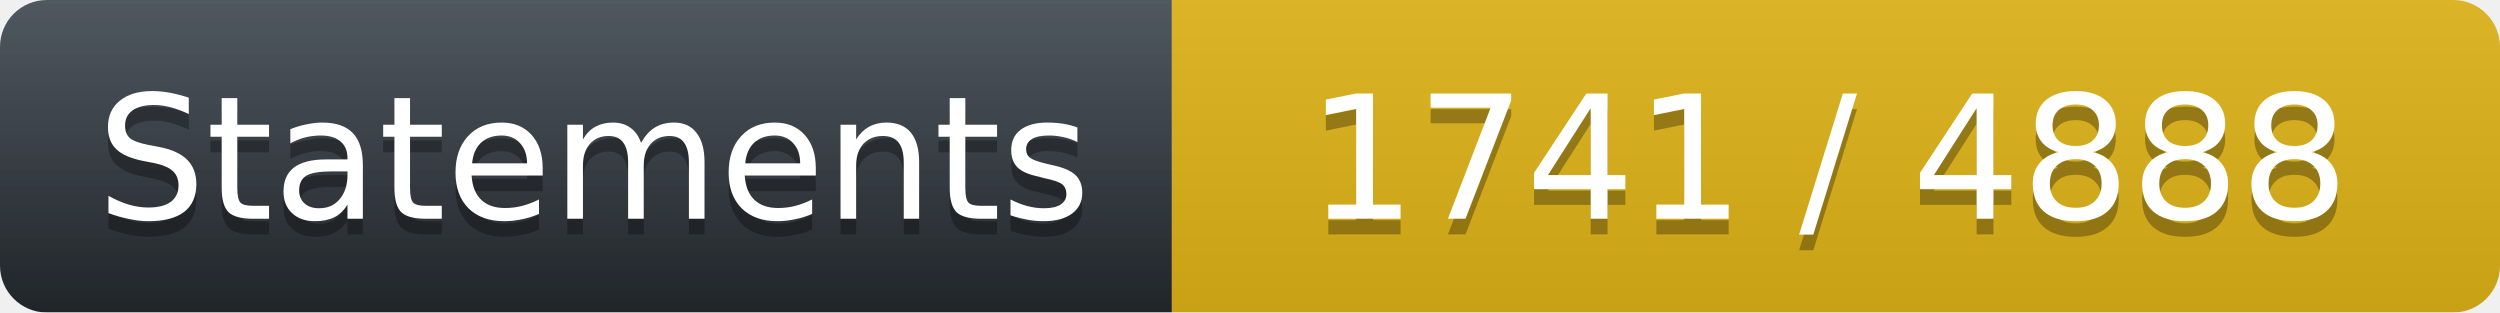
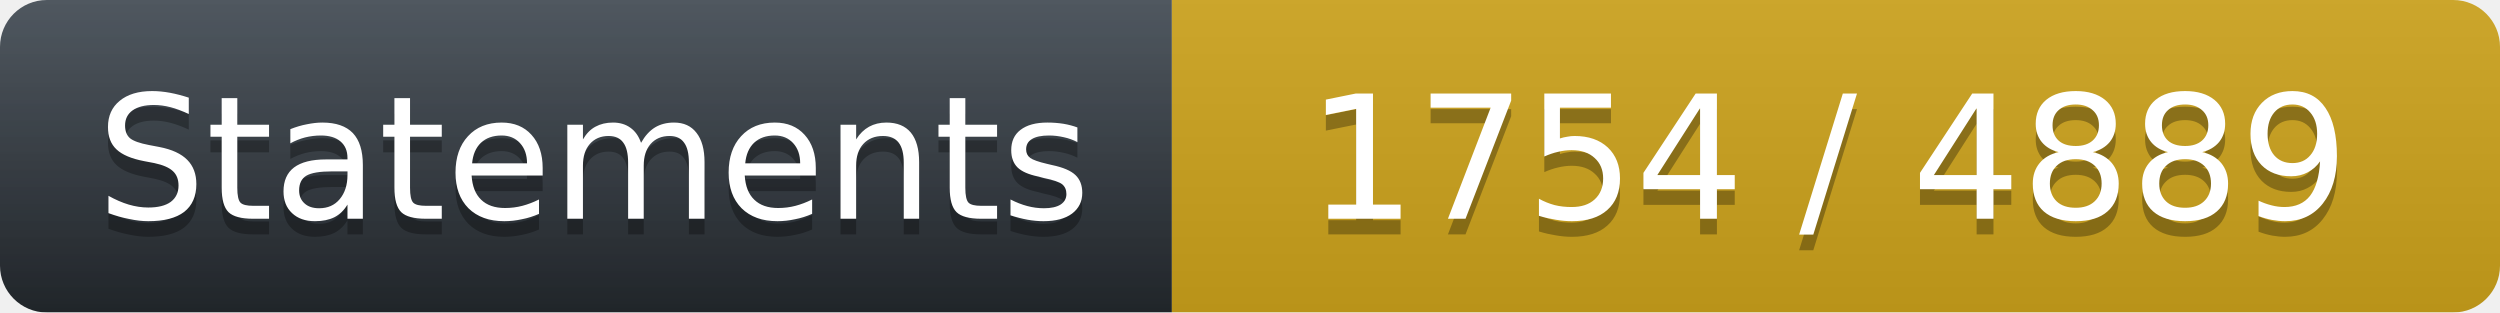
<svg xmlns="http://www.w3.org/2000/svg" width="160" height="20">
  <linearGradient id="workflow-fill" x1="50%" y1="0%" x2="50%" y2="100%">
    <stop stop-color="#444D56" offset="0%" />
    <stop stop-color="#24292E" offset="100%" />
  </linearGradient>
  <linearGradient id="b" x2="0" y2="100%">
    <stop offset="0" stop-color="#bbb" stop-opacity=".1" />
    <stop offset="1" stop-opacity=".1" />
  </linearGradient>
  <mask id="a">
    <rect width="160" height="20" rx="3" fill="#fff" />
  </mask>
  <g mask="url(#a)">
    <path fill="url(#workflow-fill)" d="M0 0h75v20H0z" />
-     <path fill="#DFB317" d="M75 0h85v20H75z" />
+     <path fill="#CEA41C" d="M75 0h85v20H75z" />
    <path fill="url(#b)" d="M0 0h160v20H0z" />
  </g>
  <g fill="#fff" text-anchor="middle" font-family="DejaVu Sans,Verdana,Geneva,sans-serif" font-size="11">
    <text x="38" y="15" fill="#010101" fill-opacity=".3">Statements</text>
    <text x="38" y="14">Statements</text>
-     <text x="117" y="15" fill="#010101" fill-opacity=".3">1741 / 4888</text>
-     <text x="117" y="14" fill="#FFFFFF">1741 / 4888</text>
+     <text x="117" y="15" fill="#010101" fill-opacity=".3">1754 / 4889</text>
+     <text x="117" y="14" fill="#FFFFFF">1754 / 4889</text>
  </g>
</svg>
